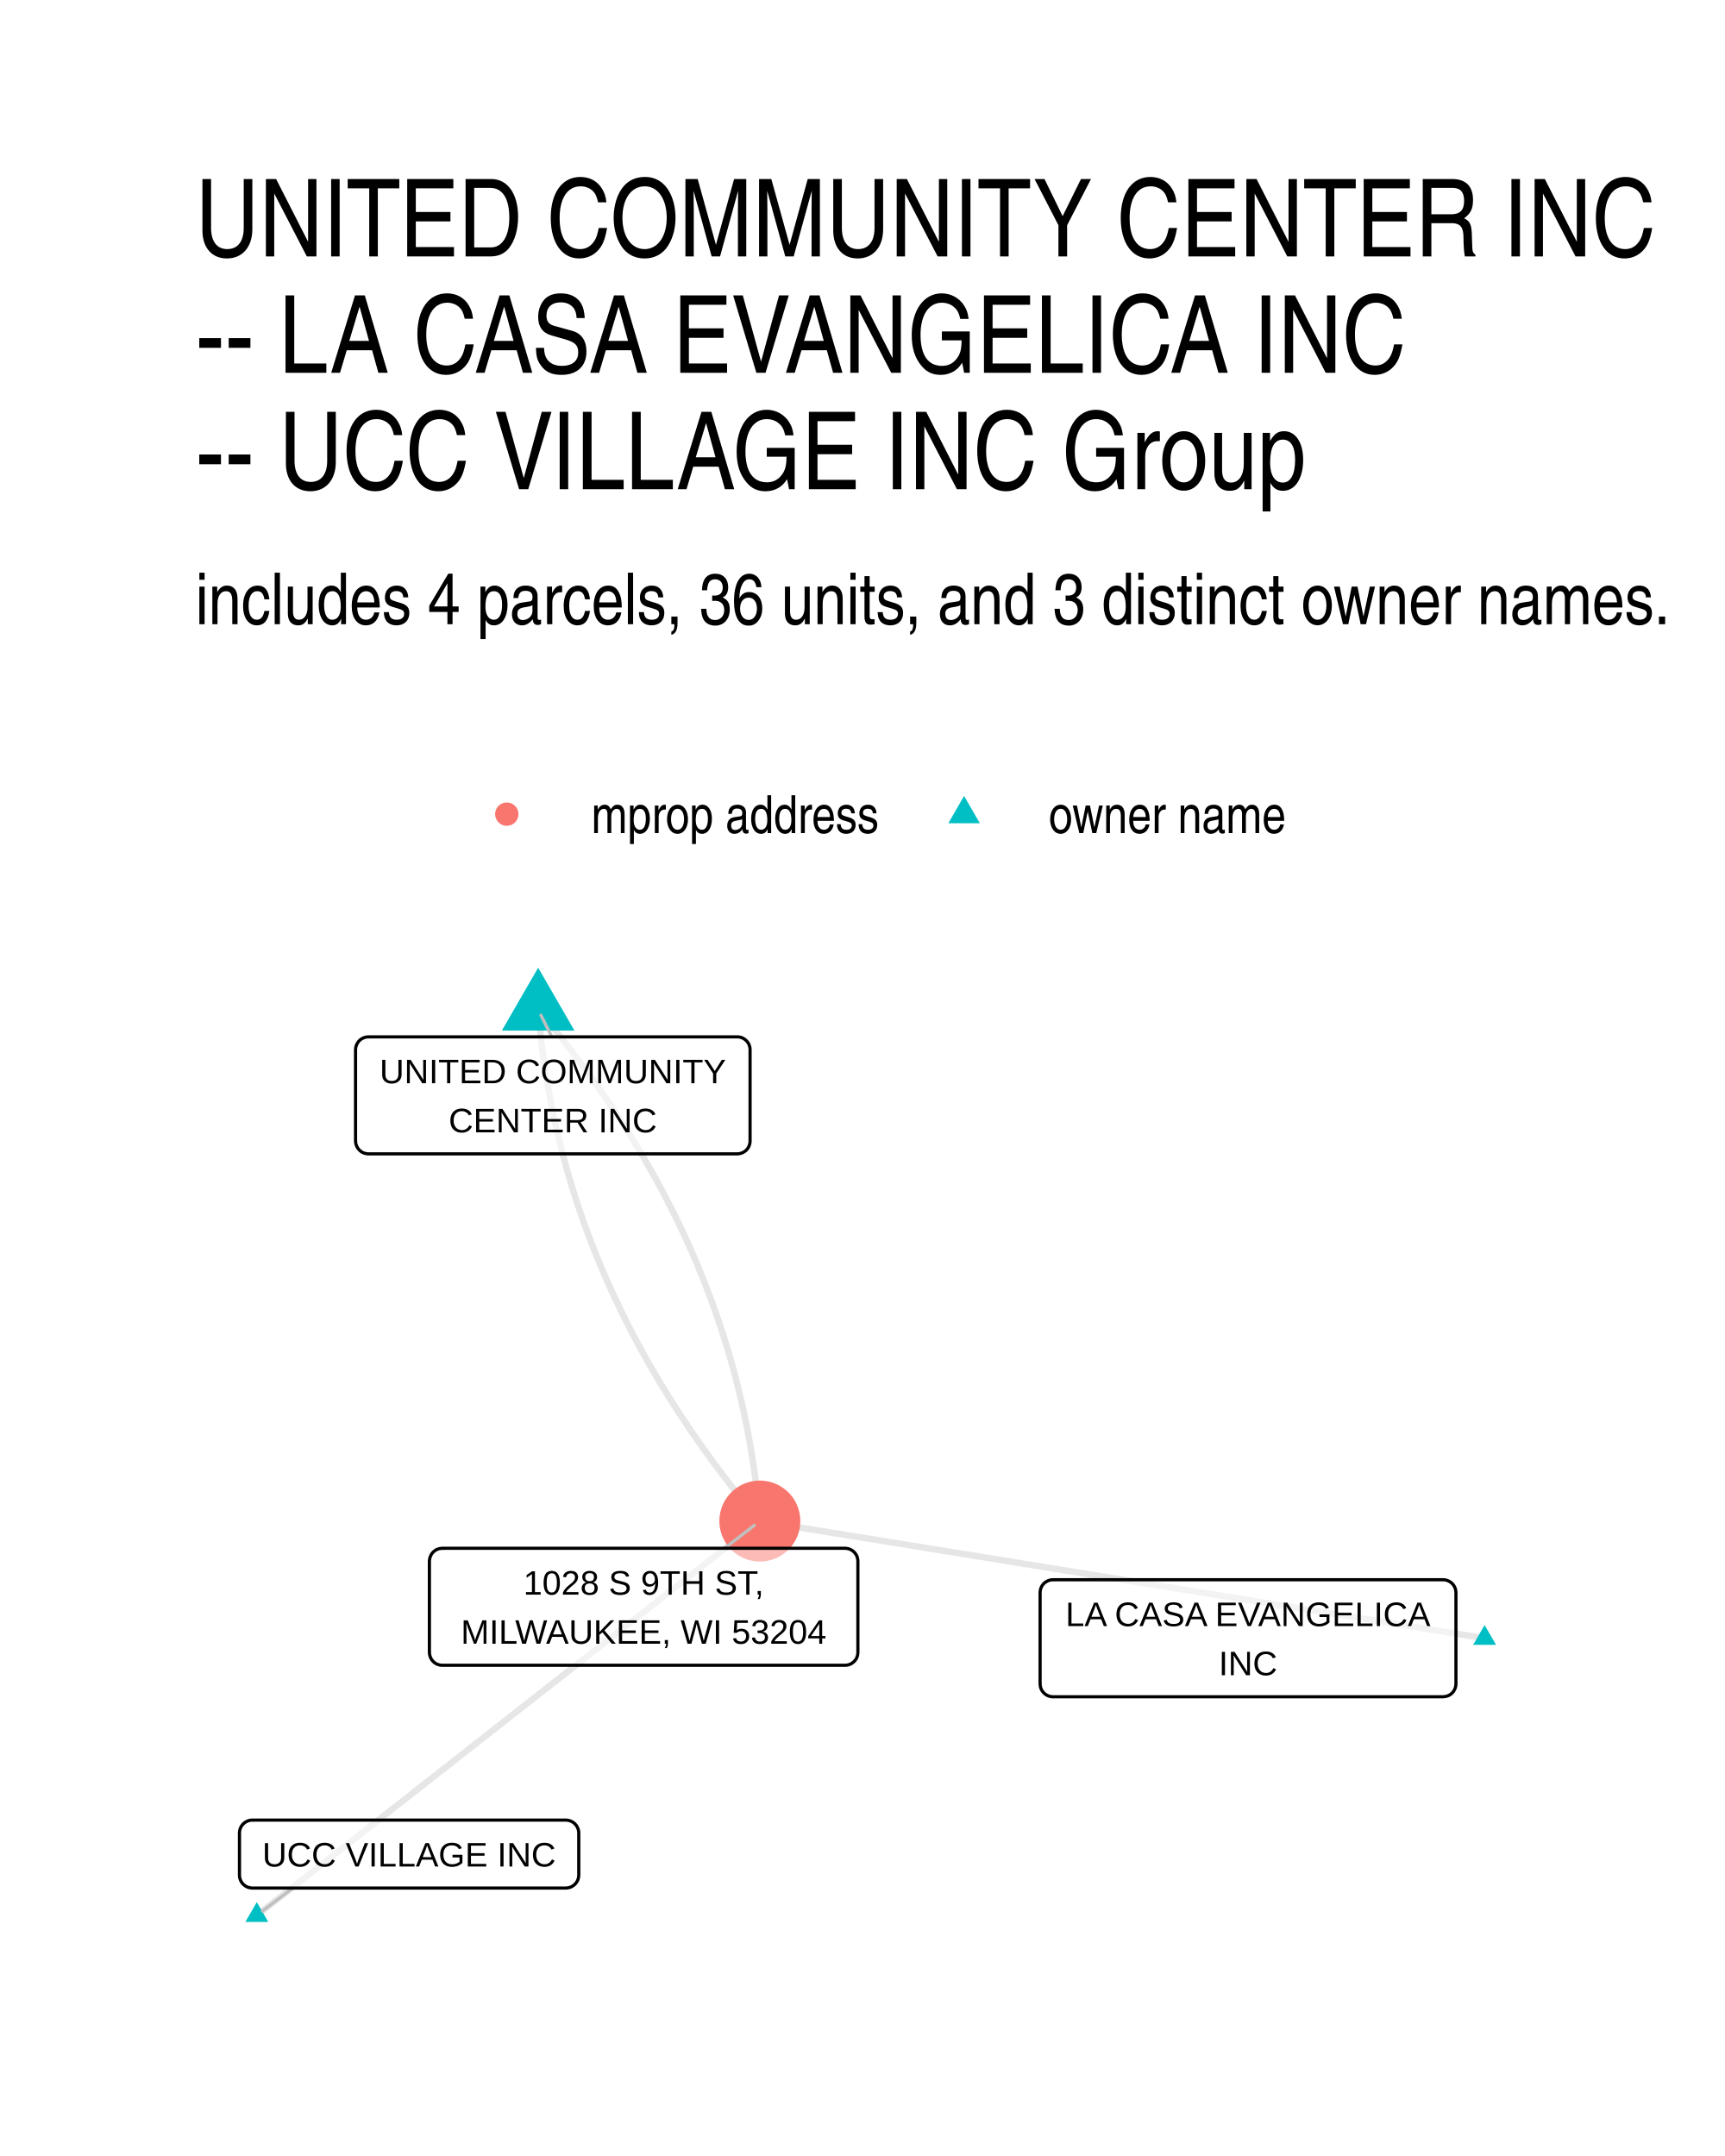
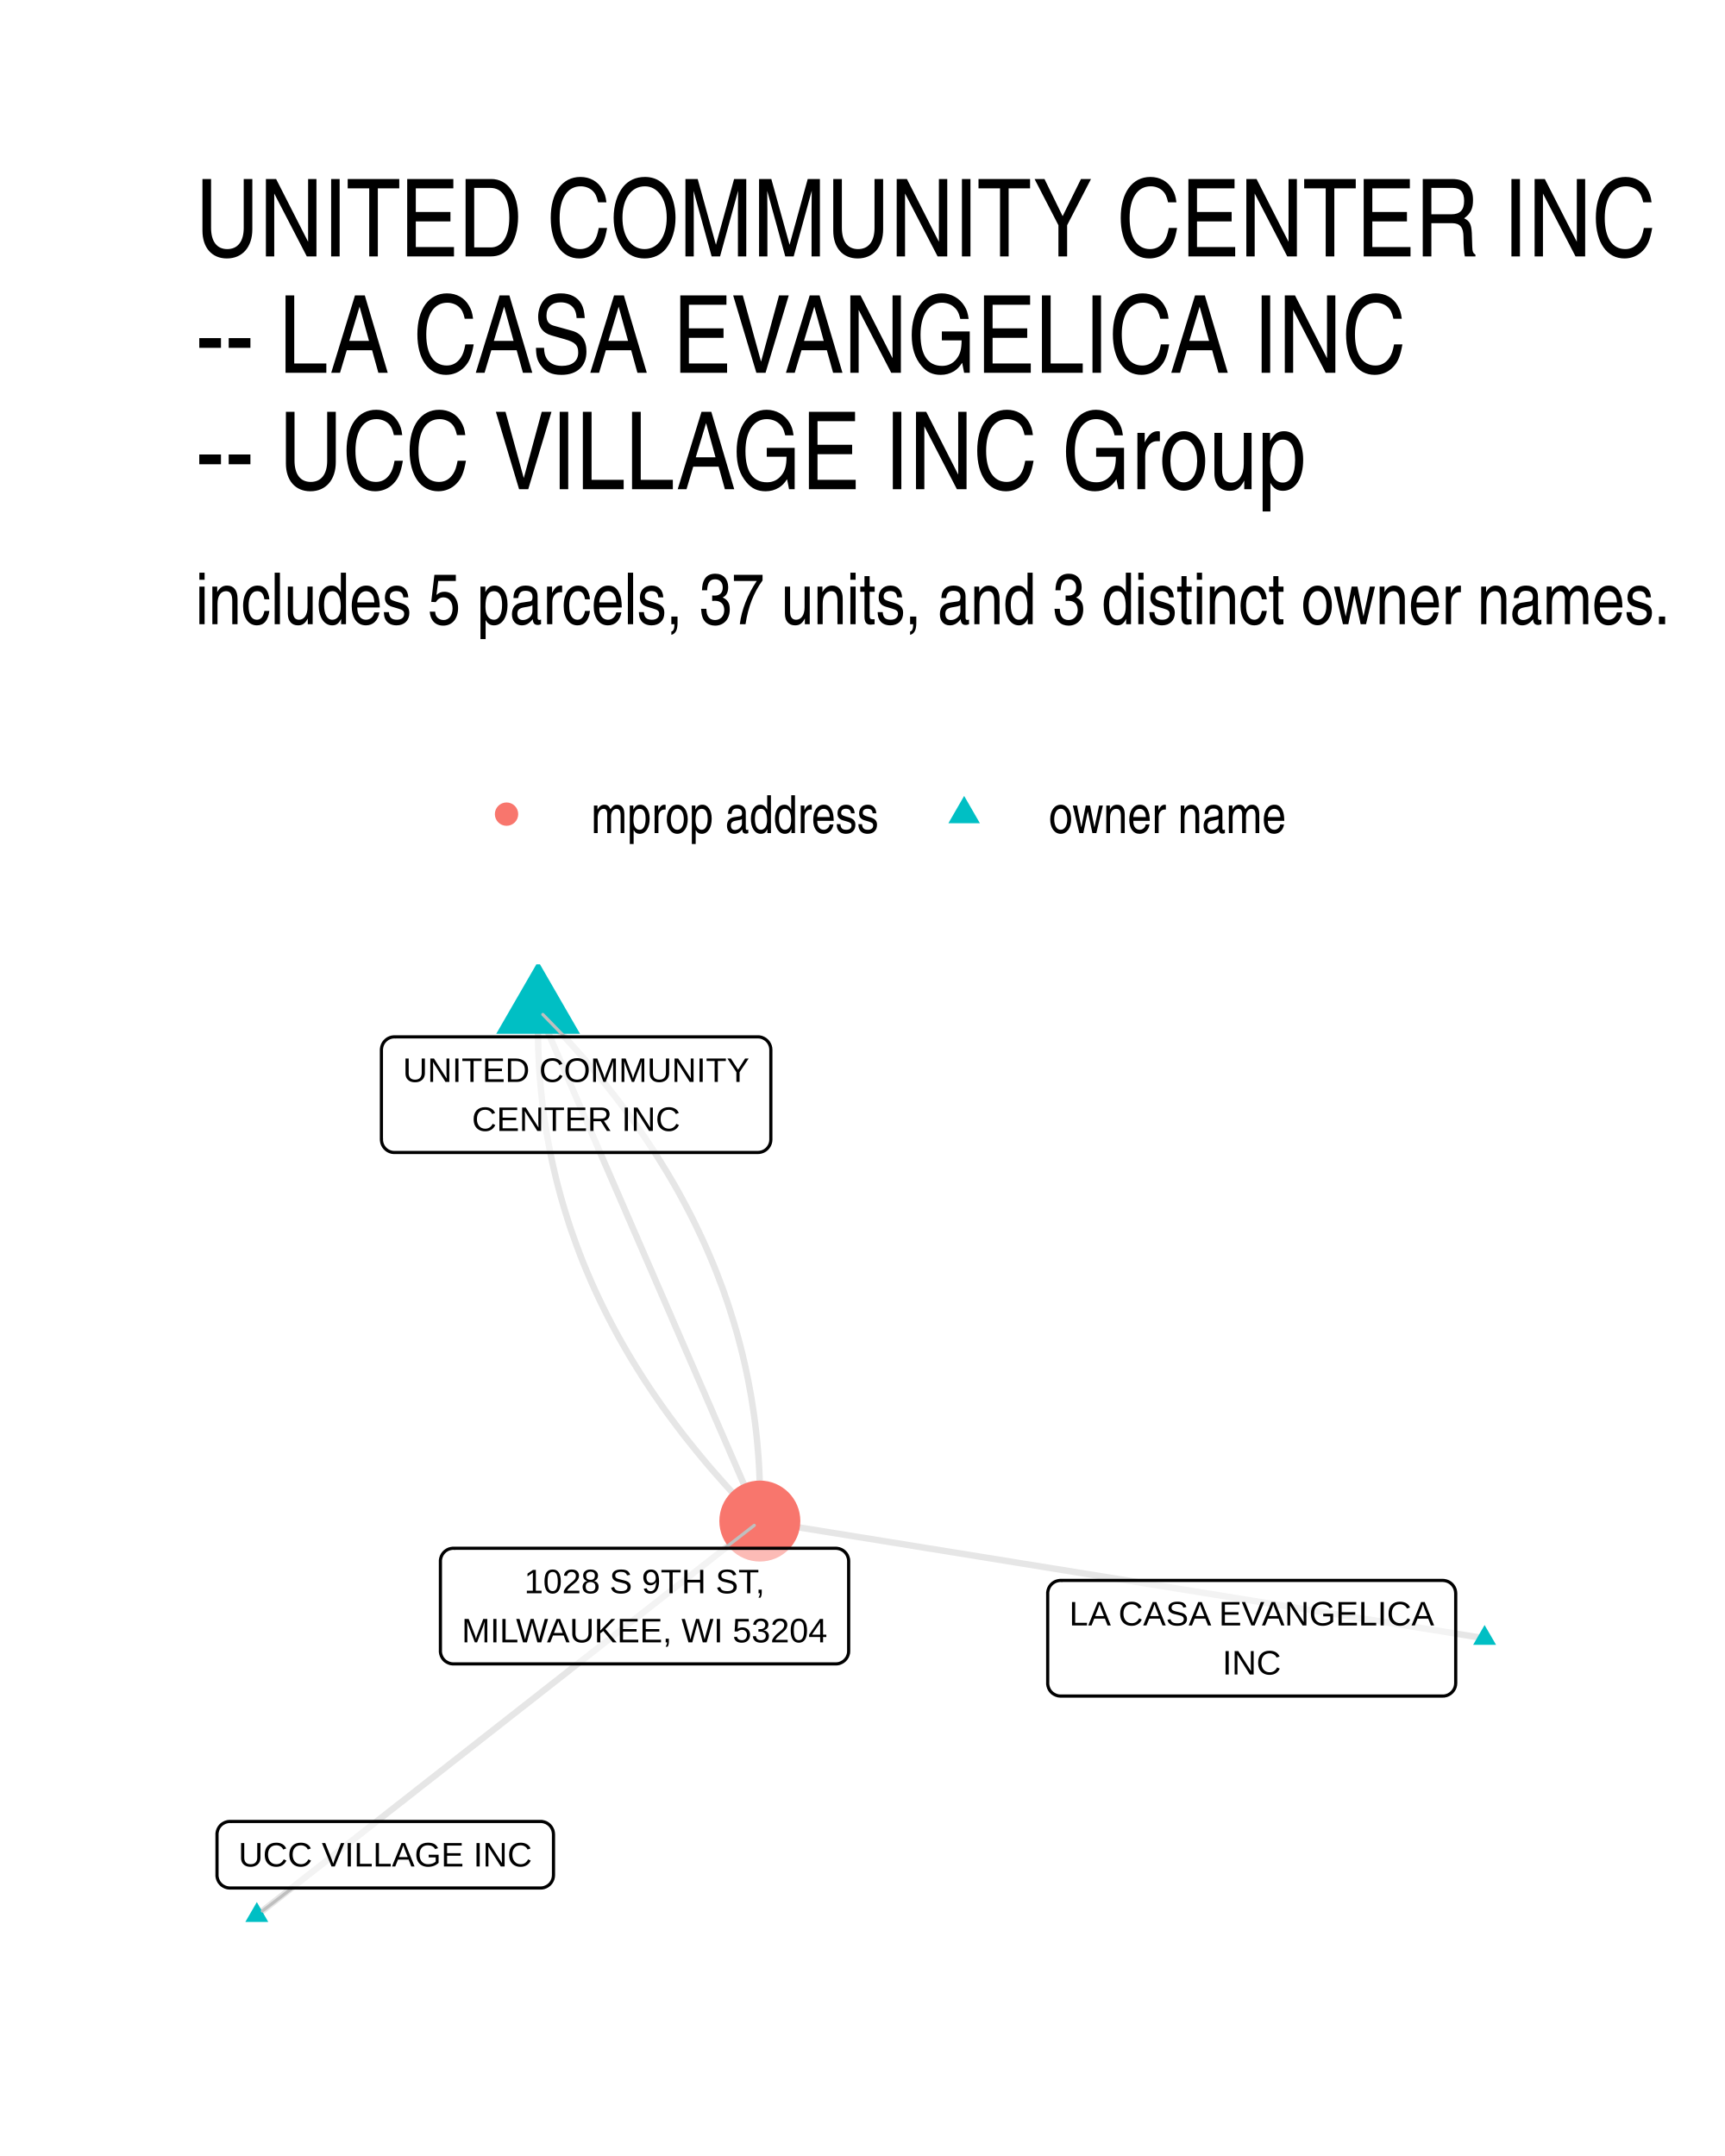
- <svg xmlns="http://www.w3.org/2000/svg" class="svglite" width="288.00pt" height="360.00pt" viewBox="0 0 288.00 360.00">
-   <defs>
-     <style type="text/css">
-     .svglite line, .svglite polyline, .svglite polygon, .svglite path, .svglite rect, .svglite circle {
-       fill: none;
-       stroke: #000000;
-       stroke-linecap: round;
-       stroke-linejoin: round;
-       stroke-miterlimit: 10.00;
-     }
-     .svglite text {
-       white-space: pre;
-     }
-   </style>
-   </defs>
-   <rect width="100%" height="100%" style="stroke: none; fill: #FFFFFF;" />
-   <defs>
-     <clipPath id="cpMC4wMHwyODguMDB8MC4wMHwzNjAuMDA=">
-       <rect x="0.00" y="0.00" width="288.00" height="360.00" />
-     </clipPath>
-   </defs>
-   <g clip-path="url(#cpMC4wMHwyODguMDB8MC4wMHwzNjAuMDA=)">
-     <rect x="0.00" y="0" width="288.00" height="360.00" style="stroke-width: 1.07; stroke: none; fill: #FFFFFF;" />
-   </g>
-   <defs>
-     <clipPath id="cpMzIuNjN8MjU4LjExfDE2MS4wMnwzMjcuMzc=">
-       <rect x="32.63" y="161.02" width="225.48" height="166.36" />
-     </clipPath>
-   </defs>
-   <g clip-path="url(#cpMzIuNjN8MjU4LjExfDE2MS4wMnwzMjcuMzc=)">
-     <polyline points="247.86,273.55 246.64,273.35 245.42,273.15 244.20,272.96 242.97,272.76 241.75,272.56 240.53,272.36 239.31,272.16 238.08,271.97 236.86,271.77 235.64,271.57 234.42,271.37 233.20,271.18 231.97,270.98 230.75,270.78 229.53,270.58 228.31,270.39 227.08,270.19 225.86,269.99 224.64,269.79 223.42,269.59 222.20,269.40 220.97,269.20 219.75,269.00 218.53,268.80 217.31,268.61 216.08,268.41 214.86,268.21 213.64,268.01 212.42,267.82 211.20,267.62 209.97,267.42 208.75,267.22 207.53,267.03 206.31,266.83 205.08,266.63 203.86,266.43 202.64,266.23 201.42,266.04 200.20,265.84 198.97,265.64 197.75,265.44 196.53,265.25 195.31,265.05 194.08,264.85 192.86,264.65 191.64,264.46 190.42,264.26 189.20,264.06 187.97,263.86 186.75,263.66 185.53,263.47 184.31,263.27 183.08,263.07 181.86,262.87 180.64,262.68 179.42,262.48 178.20,262.28 176.97,262.08 175.75,261.89 174.53,261.69 173.31,261.49 172.08,261.29 170.86,261.10 169.64,260.90 168.42,260.70 167.20,260.50 165.97,260.30 164.75,260.11 163.53,259.91 162.31,259.71 161.08,259.51 159.86,259.32 158.64,259.12 157.42,258.92 156.20,258.72 154.97,258.53 153.75,258.33 152.53,258.13 151.31,257.93 150.08,257.73 148.86,257.54 147.64,257.34 146.42,257.14 145.20,256.94 143.97,256.75 142.75,256.55 141.53,256.35 140.31,256.15 139.08,255.96 137.86,255.76 136.64,255.56 135.42,255.36 134.20,255.17 132.97,254.97 131.75,254.77 130.53,254.57 129.31,254.37 128.08,254.18 126.86,253.98 " style="stroke-width: 1.07; stroke: #000000; stroke-opacity: 0.10; stroke-linecap: butt;" />
-     <polyline points="89.85,168.58 89.93,169.51 90.01,170.44 90.10,171.36 90.20,172.29 90.30,173.21 90.41,174.13 90.52,175.06 90.64,175.98 90.77,176.89 90.90,177.81 91.04,178.73 91.18,179.64 91.33,180.55 91.49,181.47 91.65,182.38 91.82,183.29 92.00,184.19 92.18,185.10 92.36,186.00 92.56,186.91 92.75,187.81 92.96,188.71 93.17,189.61 93.39,190.51 93.61,191.40 93.84,192.30 94.07,193.19 94.32,194.09 94.56,194.98 94.82,195.87 95.07,196.76 95.34,197.64 95.61,198.53 95.89,199.41 96.17,200.30 96.46,201.18 96.76,202.06 97.06,202.94 97.37,203.82 97.68,204.69 98.00,205.57 98.32,206.44 98.66,207.31 98.99,208.18 99.34,209.05 99.69,209.92 100.04,210.79 100.40,211.65 100.77,212.52 101.15,213.38 101.53,214.24 101.91,215.10 102.30,215.96 102.70,216.82 103.11,217.67 103.52,218.53 103.93,219.38 104.35,220.23 104.78,221.08 105.22,221.93 105.66,222.78 106.10,223.62 106.56,224.47 107.01,225.31 107.48,226.16 107.95,227.00 108.43,227.84 108.91,228.67 109.40,229.51 109.89,230.35 110.39,231.18 110.90,232.01 111.41,232.84 111.93,233.67 112.46,234.50 112.99,235.33 113.52,236.16 114.07,236.98 114.62,237.80 115.17,238.62 115.73,239.45 116.30,240.26 116.87,241.08 117.45,241.90 118.04,242.71 118.63,243.53 119.22,244.34 119.83,245.15 120.44,245.96 121.05,246.77 121.67,247.57 122.30,248.38 122.93,249.18 123.57,249.99 124.22,250.79 124.87,251.59 125.53,252.39 126.19,253.18 126.86,253.98 " style="stroke-width: 1.07; stroke: #000000; stroke-opacity: 0.10; stroke-linecap: butt;" />
-     <polyline points="89.85,168.58 90.52,169.37 91.18,170.17 91.84,170.97 92.49,171.77 93.14,172.57 93.78,173.37 94.41,174.18 95.04,174.98 95.66,175.79 96.27,176.60 96.88,177.41 97.49,178.22 98.08,179.03 98.67,179.84 99.26,180.66 99.84,181.48 100.41,182.29 100.98,183.11 101.54,183.93 102.10,184.75 102.64,185.58 103.19,186.40 103.72,187.23 104.25,188.06 104.78,188.88 105.30,189.71 105.81,190.55 106.32,191.38 106.82,192.21 107.31,193.05 107.80,193.88 108.28,194.72 108.76,195.56 109.23,196.40 109.70,197.24 110.15,198.09 110.61,198.93 111.05,199.78 111.49,200.63 111.93,201.48 112.36,202.33 112.78,203.18 113.19,204.03 113.60,204.89 114.01,205.74 114.41,206.60 114.80,207.46 115.18,208.32 115.56,209.18 115.94,210.04 116.31,210.91 116.67,211.77 117.02,212.64 117.37,213.51 117.72,214.37 118.05,215.25 118.39,216.12 118.71,216.99 119.03,217.87 119.34,218.74 119.65,219.62 119.95,220.50 120.25,221.38 120.54,222.26 120.82,223.14 121.10,224.03 121.37,224.91 121.64,225.80 121.89,226.69 122.15,227.58 122.40,228.47 122.64,229.36 122.87,230.26 123.10,231.15 123.32,232.05 123.54,232.95 123.75,233.85 123.96,234.75 124.15,235.65 124.35,236.55 124.53,237.46 124.71,238.36 124.89,239.27 125.06,240.18 125.22,241.09 125.38,242.00 125.53,242.92 125.67,243.83 125.81,244.75 125.94,245.66 126.07,246.58 126.19,247.50 126.30,248.42 126.41,249.35 126.51,250.27 126.61,251.20 126.70,252.12 126.78,253.05 126.86,253.98 " style="stroke-width: 1.07; stroke: #000000; stroke-opacity: 0.10; stroke-linecap: butt;" />
-     <polyline points="42.88,319.81 43.73,319.15 44.57,318.48 45.42,317.82 46.27,317.15 47.12,316.49 47.97,315.82 48.82,315.16 49.66,314.49 50.51,313.83 51.36,313.16 52.21,312.50 53.06,311.83 53.91,311.17 54.75,310.50 55.60,309.84 56.45,309.17 57.30,308.51 58.15,307.84 59.00,307.18 59.84,306.51 60.69,305.85 61.54,305.18 62.39,304.52 63.24,303.85 64.09,303.19 64.93,302.52 65.78,301.86 66.63,301.19 67.48,300.53 68.33,299.86 69.18,299.20 70.02,298.53 70.87,297.87 71.72,297.20 72.57,296.54 73.42,295.87 74.27,295.21 75.11,294.54 75.96,293.88 76.81,293.21 77.66,292.55 78.51,291.88 79.36,291.22 80.20,290.55 81.05,289.89 81.90,289.22 82.75,288.56 83.60,287.89 84.45,287.23 85.29,286.56 86.14,285.90 86.99,285.23 87.84,284.57 88.69,283.90 89.54,283.24 90.38,282.57 91.23,281.91 92.08,281.24 92.93,280.58 93.78,279.91 94.63,279.25 95.47,278.58 96.32,277.92 97.17,277.25 98.02,276.59 98.87,275.92 99.72,275.26 100.56,274.59 101.41,273.93 102.26,273.26 103.11,272.60 103.96,271.93 104.81,271.27 105.65,270.60 106.50,269.94 107.35,269.27 108.20,268.61 109.05,267.94 109.90,267.28 110.74,266.61 111.59,265.95 112.44,265.28 113.29,264.62 114.14,263.95 114.99,263.29 115.83,262.62 116.68,261.96 117.53,261.29 118.38,260.63 119.23,259.96 120.08,259.30 120.92,258.63 121.77,257.97 122.62,257.30 123.47,256.64 124.32,255.97 125.17,255.31 126.01,254.64 126.86,253.98 " style="stroke-width: 1.07; stroke: #000000; stroke-opacity: 0.10; stroke-linecap: butt;" />
-     <polygon points="247.86,271.34 249.78,274.65 245.95,274.65 " style="stroke-width: 0.71; stroke: none; fill: #00BFC4;" />
-     <polygon points="89.85,161.58 95.91,172.08 83.79,172.08 " style="stroke-width: 0.71; stroke: none; fill: #00BFC4;" />
-     <polygon points="42.88,317.60 44.79,320.92 40.96,320.92 " style="stroke-width: 0.71; stroke: none; fill: #00BFC4;" />
-     <circle cx="126.86" cy="253.98" r="6.76" style="stroke-width: 0.71; stroke: none; fill: #F8766D;" />
-     <line x1="92.13" y1="173.13" x2="90.31" y2="169.51" style="stroke-width: 0.53; stroke: #BFBFBF;" />
-     <line x1="48.87" y1="315.26" x2="43.82" y2="319.10" style="stroke-width: 0.53; stroke: #BFBFBF;" />
-     <line x1="120.99" y1="258.52" x2="125.93" y2="254.70" style="stroke-width: 0.53; stroke: #BFBFBF;" />
-     <polygon points="175.81,283.32 240.92,283.32 240.83,283.32 241.18,283.30 241.52,283.23 241.85,283.11 242.15,282.94 242.42,282.72 242.65,282.46 242.83,282.16 242.97,281.84 243.05,281.51 243.08,281.16 243.08,281.16 243.08,265.94 243.08,265.94 243.05,265.59 242.97,265.25 242.83,264.93 242.65,264.64 242.42,264.38 242.15,264.16 241.85,263.99 241.52,263.86 241.18,263.79 240.92,263.78 175.81,263.78 176.07,263.79 175.72,263.78 175.38,263.82 175.04,263.92 174.73,264.07 174.44,264.26 174.19,264.50 173.98,264.78 173.82,265.09 173.71,265.42 173.66,265.76 173.65,265.94 173.65,281.16 173.66,280.99 173.66,281.33 173.71,281.68 173.82,282.01 173.98,282.31 174.19,282.59 174.44,282.83 174.73,283.03 175.04,283.18 175.38,283.28 175.72,283.32 " style="stroke-width: 0.53; fill: #FFFFFF; fill-opacity: 0.50;" />
-     <text x="208.36" y="271.52" text-anchor="middle" style="font-size: 5.69px; font-family: &quot;Liberation Sans&quot;;" textLength="62.23px" lengthAdjust="spacingAndGlyphs">LA CASA EVANGELICA</text>
-     <text x="208.36" y="279.72" text-anchor="middle" style="font-size: 5.69px; font-family: &quot;Liberation Sans&quot;;" textLength="9.91px" lengthAdjust="spacingAndGlyphs">INC</text>
-     <polygon points="61.52,192.67 123.07,192.67 122.99,192.67 123.34,192.65 123.68,192.58 124.00,192.46 124.30,192.29 124.57,192.07 124.80,191.81 124.99,191.51 125.12,191.19 125.21,190.85 125.23,190.51 125.23,190.51 125.23,175.29 125.23,175.29 125.21,174.94 125.12,174.60 124.99,174.28 124.80,173.99 124.57,173.73 124.30,173.51 124.00,173.33 123.68,173.21 123.34,173.14 123.07,173.13 61.52,173.13 61.78,173.14 61.44,173.13 61.09,173.17 60.76,173.27 60.44,173.42 60.16,173.61 59.91,173.85 59.70,174.13 59.54,174.44 59.42,174.77 59.37,175.11 59.36,175.29 59.36,190.51 59.37,190.33 59.37,190.68 59.42,191.02 59.54,191.35 59.70,191.66 59.91,191.94 60.16,192.18 60.44,192.38 60.76,192.53 61.09,192.62 61.44,192.67 " style="stroke-width: 0.53; fill: #FFFFFF; fill-opacity: 0.50;" />
-     <text x="92.30" y="180.87" text-anchor="middle" style="font-size: 5.69px; font-family: &quot;Liberation Sans&quot;;" textLength="58.67px" lengthAdjust="spacingAndGlyphs">UNITED COMMUNITY</text>
-     <text x="92.30" y="189.07" text-anchor="middle" style="font-size: 5.69px; font-family: &quot;Liberation Sans&quot;;" textLength="34.56px" lengthAdjust="spacingAndGlyphs">CENTER INC</text>
-     <polygon points="42.14,315.26 94.47,315.26 94.38,315.26 94.73,315.24 95.07,315.17 95.39,315.05 95.69,314.87 95.96,314.65 96.19,314.39 96.38,314.10 96.52,313.78 96.60,313.44 96.63,313.10 96.63,313.10 96.63,306.07 96.63,306.07 96.60,305.72 96.52,305.39 96.38,305.07 96.19,304.77 95.96,304.51 95.69,304.29 95.39,304.12 95.07,304.00 94.73,303.93 94.47,303.91 42.14,303.91 42.40,303.93 42.05,303.91 41.71,303.95 41.37,304.05 41.06,304.20 40.77,304.40 40.52,304.64 40.31,304.92 40.15,305.22 40.04,305.55 39.98,305.90 39.98,306.07 39.98,313.10 39.98,312.92 39.98,313.27 40.04,313.61 40.15,313.94 40.31,314.25 40.52,314.53 40.77,314.77 41.06,314.97 41.37,315.12 41.71,315.21 42.05,315.26 " style="stroke-width: 0.53; fill: #FFFFFF; fill-opacity: 0.50;" />
-     <text x="68.30" y="311.66" text-anchor="middle" style="font-size: 5.69px; font-family: &quot;Liberation Sans&quot;;" textLength="49.45px" lengthAdjust="spacingAndGlyphs">UCC VILLAGE INC</text>
-     <polygon points="73.85,278.06 141.07,278.06 140.99,278.06 141.33,278.05 141.67,277.98 142.00,277.86 142.30,277.68 142.57,277.46 142.80,277.20 142.99,276.91 143.12,276.59 143.20,276.25 143.23,275.90 143.23,275.90 143.23,260.68 143.23,260.68 143.20,260.34 143.12,260.00 142.99,259.68 142.80,259.39 142.57,259.13 142.30,258.91 142.00,258.73 141.67,258.61 141.33,258.54 141.07,258.52 73.85,258.52 74.11,258.54 73.77,258.53 73.42,258.57 73.09,258.66 72.77,258.81 72.49,259.01 72.24,259.25 72.03,259.53 71.87,259.84 71.76,260.17 71.70,260.51 71.69,260.68 71.69,275.90 71.70,275.73 71.70,276.08 71.76,276.42 71.87,276.75 72.03,277.06 72.24,277.34 72.49,277.58 72.77,277.78 73.09,277.92 73.42,278.02 73.77,278.06 " style="stroke-width: 0.53; fill: #FFFFFF; fill-opacity: 0.50;" />
-     <text x="107.46" y="266.27" text-anchor="middle" style="font-size: 5.69px; font-family: &quot;Liberation Sans&quot;;" textLength="43.78px" lengthAdjust="spacingAndGlyphs">1028 S 9TH ST,</text>
-     <text x="107.46" y="274.46" text-anchor="middle" style="font-size: 5.69px; font-family: &quot;Liberation Sans&quot;;" textLength="64.34px" lengthAdjust="spacingAndGlyphs">MILWAUKEE, WI 53204</text>
-   </g>
-   <g clip-path="url(#cpMC4wMHwyODguMDB8MC4wMHwzNjAuMDA=)">
-     <circle cx="84.61" cy="135.94" r="1.95" style="stroke-width: 0.71; stroke: none; fill: #F8766D;" />
-     <polygon points="160.96,132.90 163.59,137.46 158.33,137.46 " style="stroke-width: 0.71; stroke: none; fill: #00BFC4;" />
-     <text x="98.73" y="139.10" style="font-size: 8.80px; font-weight: 0; font-family: &quot;Nimbus Sans Narrow&quot;;" textLength="48.11px" lengthAdjust="spacingAndGlyphs">mprop address</text>
-     <text x="175.08" y="139.10" style="font-size: 8.80px; font-weight: 0; font-family: &quot;Nimbus Sans Narrow&quot;;" textLength="39.69px" lengthAdjust="spacingAndGlyphs">owner name</text>
-     <text x="32.63" y="104.23" style="font-size: 12.00px; font-weight: 0; font-family: &quot;Nimbus Sans Narrow&quot;;" textLength="246.65px" lengthAdjust="spacingAndGlyphs">includes 4 parcels, 36 units, and 3 distinct owner names.</text>
-     <text x="32.63" y="42.81" style="font-size: 18.00px; font-weight: 0; font-family: &quot;Nimbus Sans Narrow&quot;;" textLength="244.38px" lengthAdjust="spacingAndGlyphs">UNITED COMMUNITY CENTER INC</text>
-     <text x="32.63" y="62.25" style="font-size: 18.00px; font-weight: 0; font-family: &quot;Nimbus Sans Narrow&quot;;" textLength="209.94px" lengthAdjust="spacingAndGlyphs">-- LA CASA EVANGELICA INC</text>
-     <text x="32.63" y="81.69" style="font-size: 18.00px; font-weight: 0; font-family: &quot;Nimbus Sans Narrow&quot;;" textLength="191.92px" lengthAdjust="spacingAndGlyphs">-- UCC VILLAGE INC Group</text>
+ <svg xmlns="http://www.w3.org/2000/svg" width="384" height="480" viewBox="0 0 288 360">
+   <g class="svglite">
+     <defs>
+       <style>.svglite line,.svglite polyline,.svglite polygon,.svglite path,.svglite circle{fill:none;stroke:#000000;stroke-linecap:round;stroke-linejoin:round;stroke-miterlimit:10.00}.svglite text{white-space:pre}.svglite g.glyphgroup path{fill:inherit;stroke:none}</style>
+     </defs>
+     <rect width="100%" height="100%" style="stroke-linecap:round;stroke-linejoin:round;stroke-miterlimit:10.00;stroke:none;fill:#FFFFFF" />
+     <defs>
+       <clipPath id="cpMC4wMHwyODguMDB8MC4wMHwzNjAuMDA=">
+         <path d="M0 0h288v360H0z" />
+       </clipPath>
+     </defs>
+     <g clip-path="url(#cpMC4wMHwyODguMDB8MC4wMHwzNjAuMDA=)">
+       <path d="M0 0h288v360H0z" style="stroke-width:1.07;stroke:none;fill:#FFFFFF" />
+     </g>
+     <defs>
+       <clipPath id="cpMzIuNjN8MjU4LjExfDE2MS4wMnwzMjcuMzc=">
+         <path d="M32.63 161.02h225.48v166.36H32.63z" />
+       </clipPath>
+     </defs>
+     <g clip-path="url(#cpMzIuNjN8MjU4LjExfDE2MS4wMnwzMjcuMzc=)">
+       <path d="m247.86 273.55-1.22-.2-1.22-.2-1.22-.19-1.23-.2-1.22-.2-1.22-.2-1.22-.2-1.23-.19-1.22-.2-1.22-.2-1.22-.2-1.22-.19-1.23-.2-1.22-.2-1.22-.2-1.22-.19-1.23-.2-1.22-.2-1.22-.2-1.22-.2-1.22-.19-1.23-.2-1.22-.2-1.22-.2-1.22-.19-1.23-.2-1.22-.2-1.22-.2-1.22-.19-1.22-.2-1.23-.2-1.22-.2-1.22-.19-1.22-.2-1.23-.2-1.22-.2-1.22-.2-1.22-.19-1.22-.2-1.23-.2-1.22-.2-1.22-.19-1.22-.2-1.23-.2-1.22-.2-1.22-.19-1.22-.2-1.22-.2-1.23-.2-1.22-.2-1.22-.19-1.22-.2-1.23-.2-1.22-.2-1.22-.19-1.22-.2-1.22-.2-1.23-.2-1.22-.19-1.22-.2-1.22-.2-1.23-.2-1.22-.19-1.22-.2-1.22-.2-1.22-.2-1.23-.2-1.22-.19-1.22-.2-1.22-.2-1.23-.2-1.22-.19-1.22-.2-1.22-.2-1.22-.2-1.23-.19-1.22-.2-1.22-.2-1.22-.2-1.23-.2-1.22-.19-1.22-.2-1.22-.2-1.22-.2-1.23-.19-1.22-.2-1.22-.2-1.22-.2-1.23-.19-1.22-.2-1.22-.2-1.22-.2-1.22-.19-1.23-.2-1.22-.2-1.22-.2-1.22-.2-1.23-.19-1.22-.2m-37.01-85.4-.02.95-.02.95v1.89l.02.95.02.94.02.94.04.94.04.94.05.93.06.94.07.93.08.93.08.93.09.92.1.93.11.92.12.92.12.92.14.92.14.91.14.92.16.91.17.91.17.91.18.9.19.91.19.9.21.9.21.9.22.9.23.89.24.89.24.9.26.89.26.88.27.89.28.88.28.89.29.88.31.88.31.87.31.88.33.87.33.87.34.87.35.87.36.87.37.86.37.87.38.86.39.86.4.85.41.86.41.85.42.85.43.85.44.85.45.85.45.84.46.84.48.85.47.83.49.84.5.84.5.83.51.83.52.83.52.83.54.83.54.82.55.82.56.82.57.82.57.82.59.82.59.81.6.81.61.81.61.81.62.81.64.8.64.8.64.8.66.8.66.8.67.8.68.79.69.79.7.79.7.79.71.79.72.78.73.78.74.78.74.78.75.78.76.78.77.77" style="stroke-width:1.07;stroke:#000000;stroke-opacity:0.10;stroke-linecap:butt" />
+       <path d="m89.85 168.58.37.86.38.86.37.87.37.86.38.86.37.86.38.87.37.86.37.86.38.87.37.86.37.86.38.86.37.87.38.86.37.86.37.86.38.87.37.86.38.86.37.86.37.87.38.86.37.86.38.86.37.87.37.86.38.86.37.87.37.86.38.86.37.86.38.87.37.86.37.86.38.86.37.87.38.86.37.86.37.86.38.87.37.86.37.86.38.86.37.87.38.86.37.86.37.87.38.86.37.86.38.86.37.87.37.86.38.86.37.86.38.87.37.86.37.86.38.86.37.87.37.86.38.86.37.86.38.87.37.86.37.86.38.86.37.87.38.86.37.86.37.87.38.86.37.86.38.86.37.87.37.86.38.86.37.86.37.87.38.86.37.86.38.86.37.87.37.86.38.86.37.86.38.87.37.86.37.86.38.87.37.86.38.86.37.86.37.87.38.86.37.86.37.86.38.87.37.86" style="stroke-width:1.07;stroke:#000000;stroke-opacity:0.10;stroke-linecap:butt" />
+       <path d="m89.85 168.58.77.77.76.78.75.78.74.77.74.78.73.79.72.78.71.79.7.79.7.79.69.79.68.79.67.8.66.79.66.8.65.8.63.81.64.8.62.81.62.81.6.81.6.81.59.81.59.82.57.81.57.82.56.82.55.83.54.82.54.83.52.83.52.83.51.83.51.83.49.84.49.83.48.84.47.84.46.85.45.84.45.85.44.84.43.85.42.86.41.85.41.86.4.85.39.86.38.86.37.86.37.87.36.87.35.86.34.87.33.88.33.87.32.87.3.88.31.88.29.88.28.88.28.89.27.88.26.89.26.89.24.89.24.9.23.89.22.9.21.9.21.9.19.9.19.91.18.9.17.91.17.91.16.91.14.92.14.91.14.92.12.92.12.92.11.92.1.93.09.92.08.93.08.93.07.93.06.93.05.94.04.94.04.94.03.94.01.94.02.94v1.9l-.02.95-.02.95" style="stroke-width:1.07;stroke:#000000;stroke-opacity:0.10;stroke-linecap:butt" />
+       <path d="m42.88 319.81.85-.66.84-.67.85-.66.85-.67.85-.66.85-.67.85-.66.84-.67.85-.66.85-.67.85-.66.85-.67.85-.66.84-.67.85-.66.85-.67.85-.66.85-.67.85-.66.84-.67.85-.66.85-.67.85-.66.85-.67.85-.66.84-.67.85-.66.85-.67.85-.66.85-.67.85-.66.84-.67.85-.66.85-.67.85-.66.85-.67.85-.66.84-.67.85-.66.85-.67.85-.66.85-.67.85-.66.84-.67.85-.66.85-.67.85-.66.85-.67.85-.66.84-.67.85-.66.85-.67.85-.66.85-.67.85-.66.84-.67.85-.66.85-.67.85-.66.85-.67.85-.66.84-.67.85-.66.85-.67.85-.66.85-.67.85-.66.84-.67.85-.66.85-.67.85-.66.85-.67.85-.66.84-.67.85-.66.85-.67.85-.66.85-.67.85-.66.84-.67.85-.66.85-.67.85-.66.85-.67.85-.66.84-.67.85-.66.85-.67.85-.66.85-.67.85-.66.84-.67.85-.66.85-.67.85-.66.85-.67.85-.66.84-.67.85-.66" style="stroke-width:1.07;stroke:#000000;stroke-opacity:0.10;stroke-linecap:butt" />
+       <path d="m247.86 271.34 1.92 3.31h-3.83zM89.85 160.5l6.99 12.12H82.85zM42.88 317.6l1.91 3.32h-3.83z" style="stroke-width:0.71;stroke:none;fill:#00BFC4" />
+       <circle cx="126.86" cy="253.98" r="6.76" style="stroke-width:0.71;stroke:none;fill:#F8766D" />
+       <path d="m94.27 173.13-3.64-3.74M48.81 315.25l-5 3.84M121 258.52l4.93-3.82" style="stroke-width:0.53;stroke:#BFBFBF" />
+       <path d="M177.08 283.2h63.8-.09l.35-.01.34-.07.32-.12.3-.18.27-.22.23-.26.19-.29.14-.32.08-.34.03-.35h0v-14.99h0l-.03-.34-.08-.34-.14-.32-.19-.3-.23-.26-.27-.22-.3-.17-.32-.12-.34-.07-.26-.02h-63.8l.26.02-.35-.02-.35.05-.33.09-.31.15-.29.2-.25.24-.21.28-.16.31-.11.33-.06.34v15.16-.17.35l.06.34.11.33.16.31.21.28.25.24.29.19.31.15.33.1.35.04z" style="stroke-width:0.53;fill:#FFFFFF;fill-opacity:0.50" />
+       <text x="208.98" y="271.41" lengthAdjust="spacingAndGlyphs" style="font-size:5.69px;font-family:&quot;Liberation Sans&quot;" text-anchor="middle" textLength="60.92">LA CASA EVANGELICA</text>
+       <text x="208.98" y="279.6" lengthAdjust="spacingAndGlyphs" style="font-size:5.69px;font-family:&quot;Liberation Sans&quot;" text-anchor="middle" textLength="9.8">INC</text>
+       <path d="M65.84 192.44h60.7-.09l.35-.02.34-.07.32-.12.3-.17.27-.22.23-.26.19-.3.14-.32.08-.33.03-.35h0v-14.99h0l-.03-.35-.08-.33-.14-.32-.19-.3-.23-.26-.27-.22-.3-.17-.32-.13-.34-.07-.26-.01h-60.7l.26.01-.34-.01-.35.04-.33.1-.32.15-.28.2-.25.24-.21.27-.16.31-.11.33-.06.35-.01.17v14.99l.01-.17v.34l.06.35.11.33.16.3.21.28.25.24.28.2.32.15.33.1.35.04z" style="stroke-width:0.53;fill:#FFFFFF;fill-opacity:0.50" />
+       <text x="96.19" y="180.65" lengthAdjust="spacingAndGlyphs" style="font-size:5.69px;font-family:&quot;Liberation Sans&quot;" text-anchor="middle" textLength="57.81">UNITED COMMUNITY</text>
+       <text x="96.19" y="188.84" lengthAdjust="spacingAndGlyphs" style="font-size:5.69px;font-family:&quot;Liberation Sans&quot;" text-anchor="middle" textLength="34.77">CENTER INC</text>
+       <path d="M38.39 315.25h51.86-.08l.34-.01.34-.07.33-.13.3-.17.27-.22.23-.26.18-.29.14-.32.08-.34.03-.35h0v-6.79h0l-.03-.35-.08-.34-.14-.32-.18-.29-.23-.26-.27-.22-.3-.18-.33-.12-.34-.07-.26-.01H38.39l.26.01-.35-.01-.34.04-.34.1-.31.15-.29.19-.25.24-.21.28-.16.31-.11.33-.06.34v6.97-.17.35l.06.34.11.33.16.31.21.27.25.25.29.19.31.15.34.1.34.04z" style="stroke-width:0.53;fill:#FFFFFF;fill-opacity:0.50" />
+       <text x="64.32" y="311.65" lengthAdjust="spacingAndGlyphs" style="font-size:5.69px;font-family:&quot;Liberation Sans&quot;" text-anchor="middle" textLength="48.98">UCC VILLAGE INC</text>
+       <path d="M75.69 277.83h63.84-.08l.35-.01.34-.07.32-.13.3-.17.27-.22.23-.26.19-.29.13-.32.09-.34.02-.35h0v-14.99h0l-.02-.34-.09-.34-.13-.32-.19-.3-.23-.26-.27-.22-.3-.17-.32-.12-.34-.07-.27-.02H75.69l.26.02-.35-.02-.35.05-.33.09-.31.15-.29.2-.25.24-.21.28-.16.31-.11.33-.06.34v15.16-.17.35l.06.34.11.33.16.31.21.28.25.24.29.19.31.15.33.1.35.04z" style="stroke-width:0.53;fill:#FFFFFF;fill-opacity:0.50" />
+       <text x="107.61" y="266.04" lengthAdjust="spacingAndGlyphs" style="font-size:5.69px;font-family:&quot;Liberation Sans&quot;" text-anchor="middle" textLength="40.11">1028 S 9TH ST,</text>
+       <text x="107.61" y="274.23" lengthAdjust="spacingAndGlyphs" style="font-size:5.69px;font-family:&quot;Liberation Sans&quot;" text-anchor="middle" textLength="60.97">MILWAUKEE, WI 53204</text>
+     </g>
+     <g clip-path="url(#cpMC4wMHwyODguMDB8MC4wMHwzNjAuMDA=)">
+       <circle cx="84.57" cy="135.94" r="1.95" style="stroke-width:0.71;stroke:none;fill:#F8766D" />
+       <path d="m160.97 132.9 2.63 4.56h-5.26z" style="stroke-width:0.71;stroke:none;fill:#00BFC4" />
+       <text x="98.69" y="139.1" lengthAdjust="spacingAndGlyphs" style="font-size:8.80px;font-weight:0;font-family:&quot;Nimbus Sans Narrow&quot;" textLength="48.16">mprop address</text>
+       <text x="175.09" y="139.1" lengthAdjust="spacingAndGlyphs" style="font-size:8.80px;font-weight:0;font-family:&quot;Nimbus Sans Narrow&quot;" textLength="39.72">owner name</text>
+       <text x="32.63" y="104.23" lengthAdjust="spacingAndGlyphs" style="font-size:12.00px;font-weight:0;font-family:&quot;Nimbus Sans Narrow&quot;" textLength="246.64">includes 5 parcels, 37 units, and 3 distinct owner names.</text>
+       <text x="32.63" y="42.81" lengthAdjust="spacingAndGlyphs" style="font-size:18.00px;font-weight:0;font-family:&quot;Nimbus Sans Narrow&quot;" textLength="244.38">UNITED COMMUNITY CENTER INC</text>
+       <text x="32.63" y="62.25" lengthAdjust="spacingAndGlyphs" style="font-size:18.00px;font-weight:0;font-family:&quot;Nimbus Sans Narrow&quot;" textLength="209.92">-- LA CASA EVANGELICA INC</text>
+       <text x="32.63" y="81.69" lengthAdjust="spacingAndGlyphs" style="font-size:18.00px;font-weight:0;font-family:&quot;Nimbus Sans Narrow&quot;" textLength="191.88">-- UCC VILLAGE INC Group</text>
+     </g>
  </g>
</svg>
